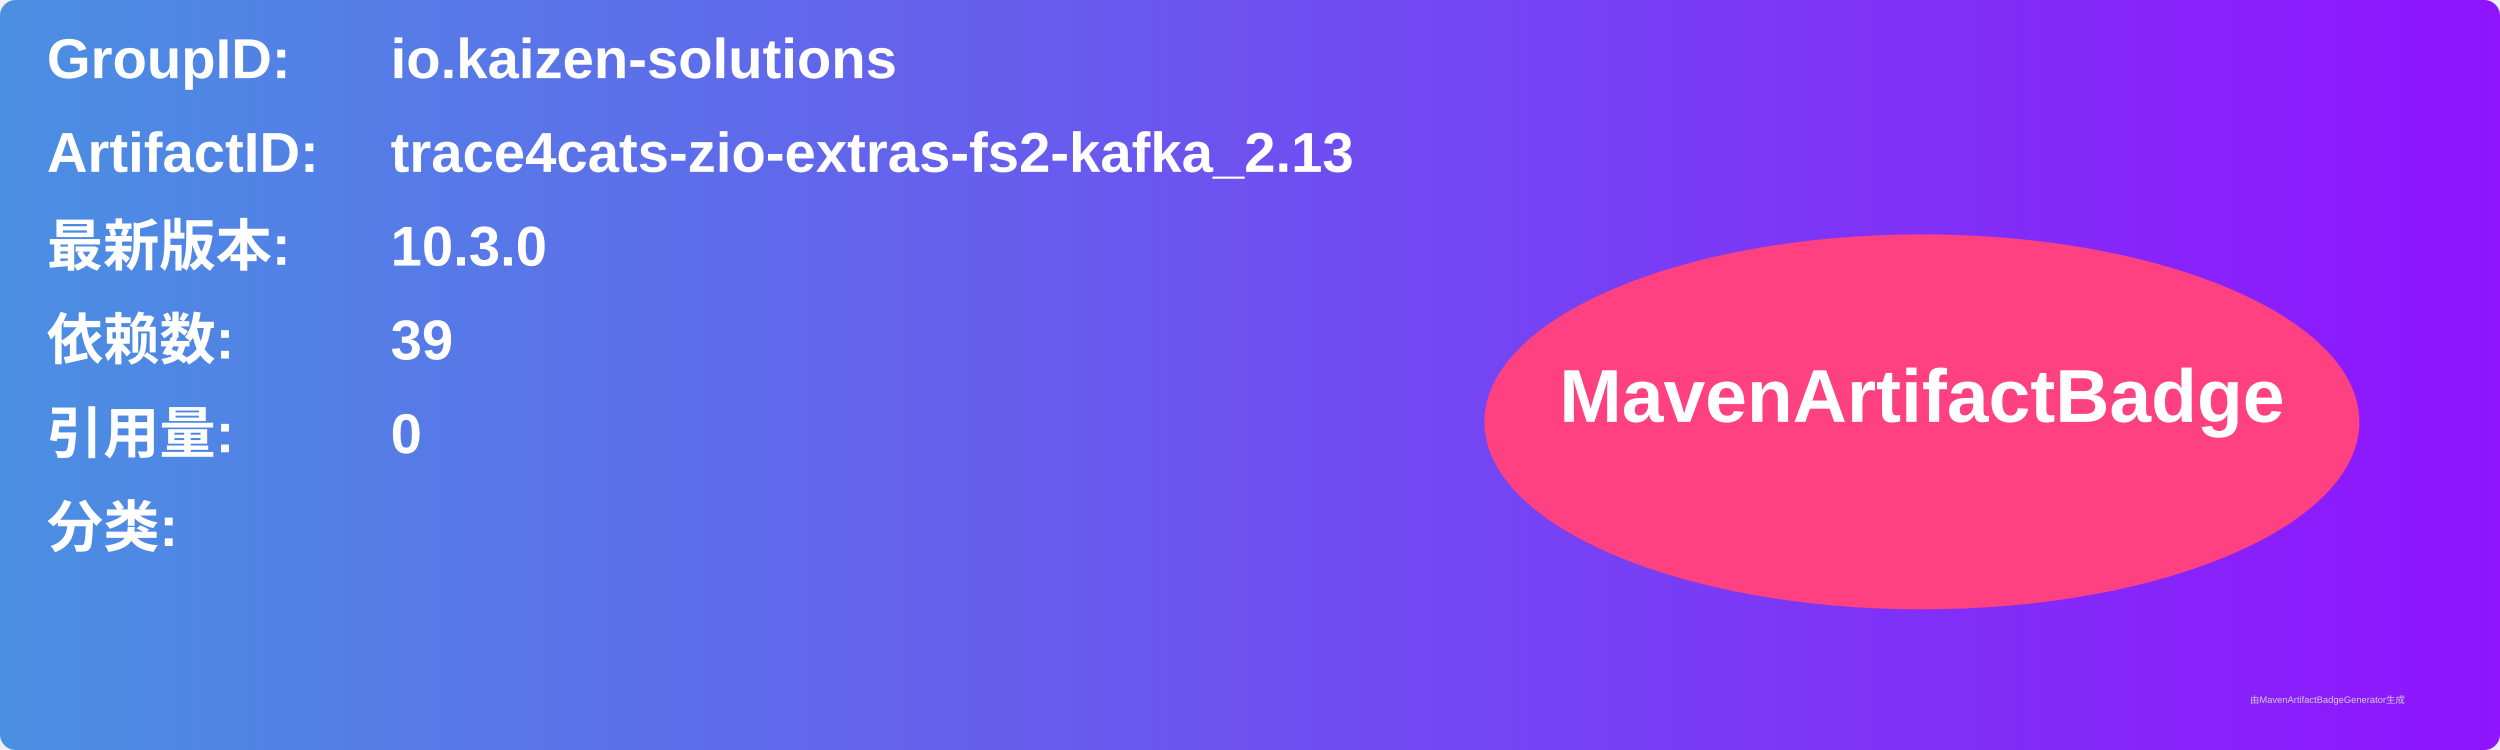
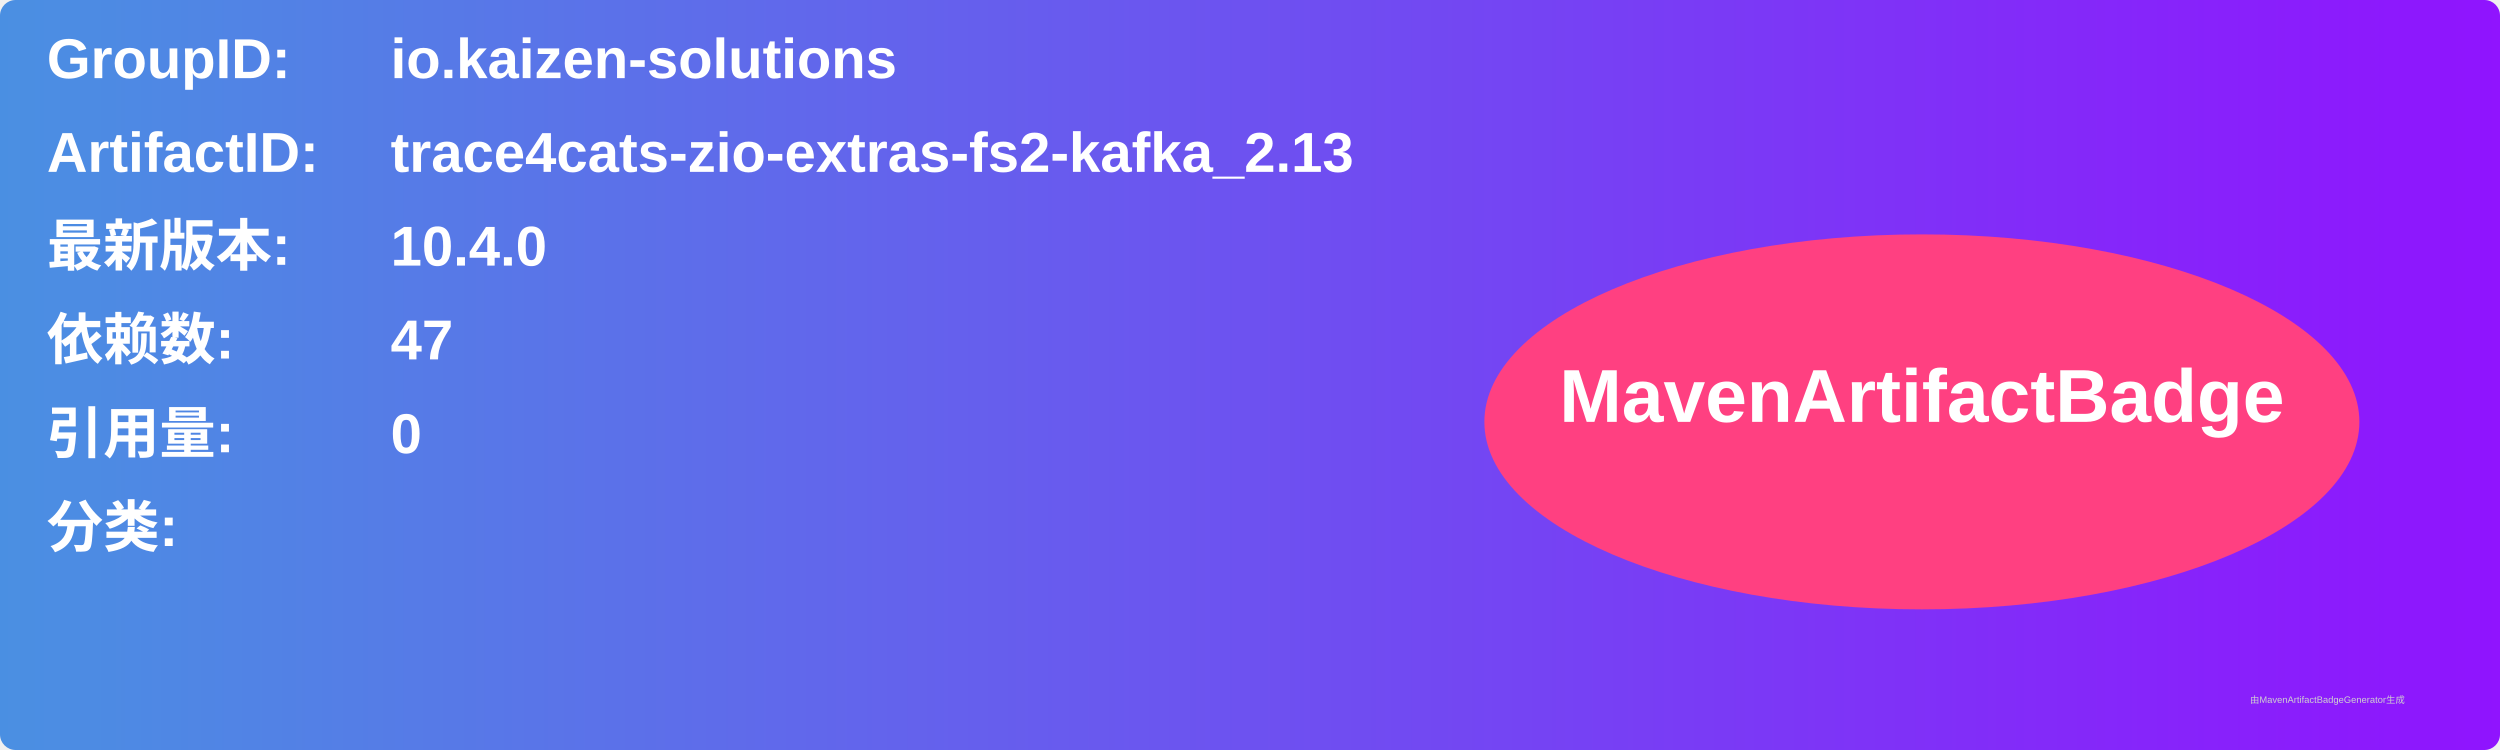
<svg xmlns="http://www.w3.org/2000/svg" width="800" height="240" viewBox="0 0 800 240">
  <linearGradient id="grad" x1="0%" y1="0%" x2="100%" y2="0%">
    <stop offset="0%" stop-color="#4a90e2" />
    <stop offset="100%" stop-color="#9013fe" />
  </linearGradient>
  <rect width="100%" height="100%" rx="5" ry="5" fill="url(#grad)" />
  <g transform="translate(15, 15)">
    <text x="0" y="10" font-family="Arial" font-size="18" fill="white" font-weight="bold" width="260">GroupID:</text>
    <text x="110" y="10" font-family="Arial" font-size="18" fill="white" font-weight="bold" width="460">io.kaizen-solutions</text>
    <text x="0" y="40" font-family="Arial" font-size="18" fill="white" font-weight="bold" width="260">ArtifactID:</text>
    <text x="110" y="40" font-family="Arial" font-size="18" fill="white" font-weight="bold" width="460">trace4cats-zio-extras-fs2-kafka_2.13</text>
    <text x="0" y="70" font-family="Arial" font-size="18" fill="white" font-weight="bold">最新版本:</text>
    <text x="110" y="70" font-family="Arial" font-size="18" fill="white" font-weight="bold">
-       <tspan font-weight="bold">10.3.0</tspan>
+       <tspan font-weight="bold">10.4.0</tspan>
    </text>
    <text x="0" y="100" font-family="Arial" font-size="18" fill="white" font-weight="bold">依赖数: </text>
    <text x="110" y="100" font-family="Arial" font-size="18" fill="white">
-       <tspan font-weight="bold">39</tspan>
+       <tspan font-weight="bold">47</tspan>
    </text>
    <text x="0" y="130" font-family="Arial" font-size="18" fill="white" font-weight="bold">引用量: </text>
    <text x="110" y="130" font-family="Arial" font-size="18" fill="white">
      <tspan font-weight="bold">0</tspan>
    </text>
    <text x="0" y="160" font-family="Arial" font-size="18" fill="white" font-weight="bold">分类:</text>
    <text x="10" y="190" font-family="Arial" font-size="10" fill="white">
      <tspan font-weight="bold" />
    </text>
    <ellipse cx="600" cy="120" rx="140" ry="60" fill="#ff4081" />
    <text x="600" y="120" text-anchor="middle" font-family="Arial" font-size="24" fill="white" font-weight="bold">MavenArtifactBadge</text>
  </g>
  <text x="720" y="225" font-family="Arial" font-size="3" fill="#d0d0d0">由MavenArtifactBadgeGenerator生成</text>
</svg>
